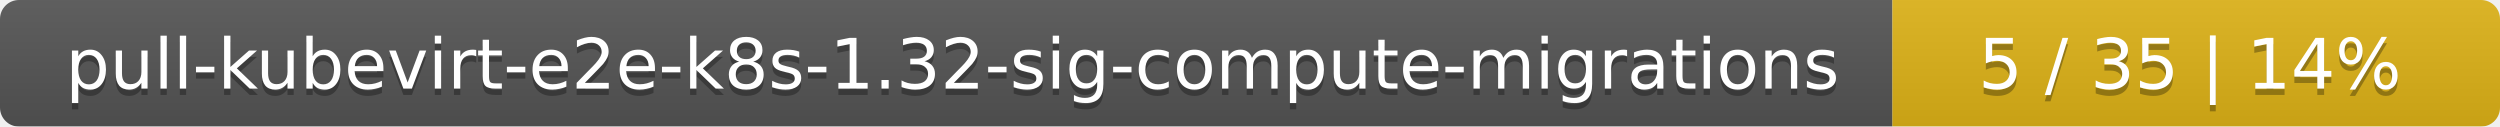
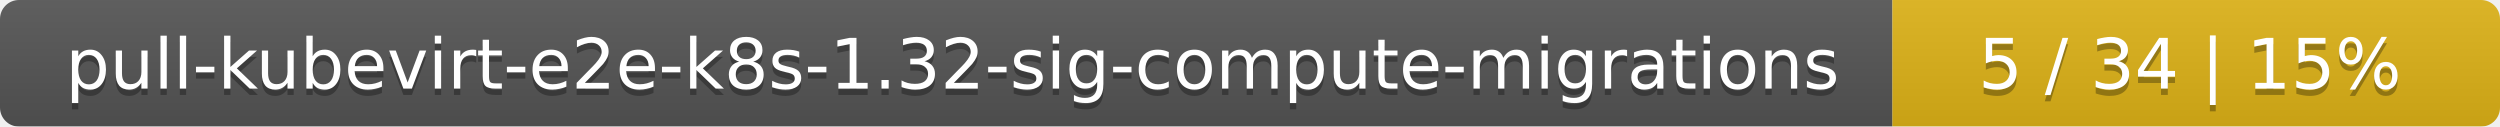
<svg xmlns="http://www.w3.org/2000/svg" width="395" height="20">
  <linearGradient id="smooth" x2="0" y2="100%">
    <stop offset="0" stop-color="#bbb" stop-opacity=".1" />
    <stop offset="1" stop-opacity=".1" />
  </linearGradient>
  <mask id="round">
    <rect width="395" height="20" rx="3" fill="#fff" />
  </mask>
  <g mask="url(#round)">
    <rect width="299" height="20" fill="#555" />
    <rect x="299" width="96" height="20" fill="#dfb317" />
    <rect width="395" height="20" fill="url(#smooth)" />
  </g>
  <g fill="#fff" text-anchor="middle" font-family="DejaVu Sans,Verdana,Geneva,sans-serif" font-size="11">
    <text x="150.5" y="15" fill="#010101" fill-opacity=".3">pull-kubevirt-e2e-k8s-1.32-sig-compute-migrations</text>
    <text x="150.5" y="14">pull-kubevirt-e2e-k8s-1.32-sig-compute-migrations</text>
-     <text x="346" y="15" fill="#010101" fill-opacity=".3">5 / 35    |    14%</text>
-     <text x="346" y="14">5 / 35    |    14%</text>
+     <text x="346" y="15" fill="#010101" fill-opacity=".3">5 / 34    |    15%</text>
+     <text x="346" y="14">5 / 34    |    15%</text>
  </g>
</svg>
